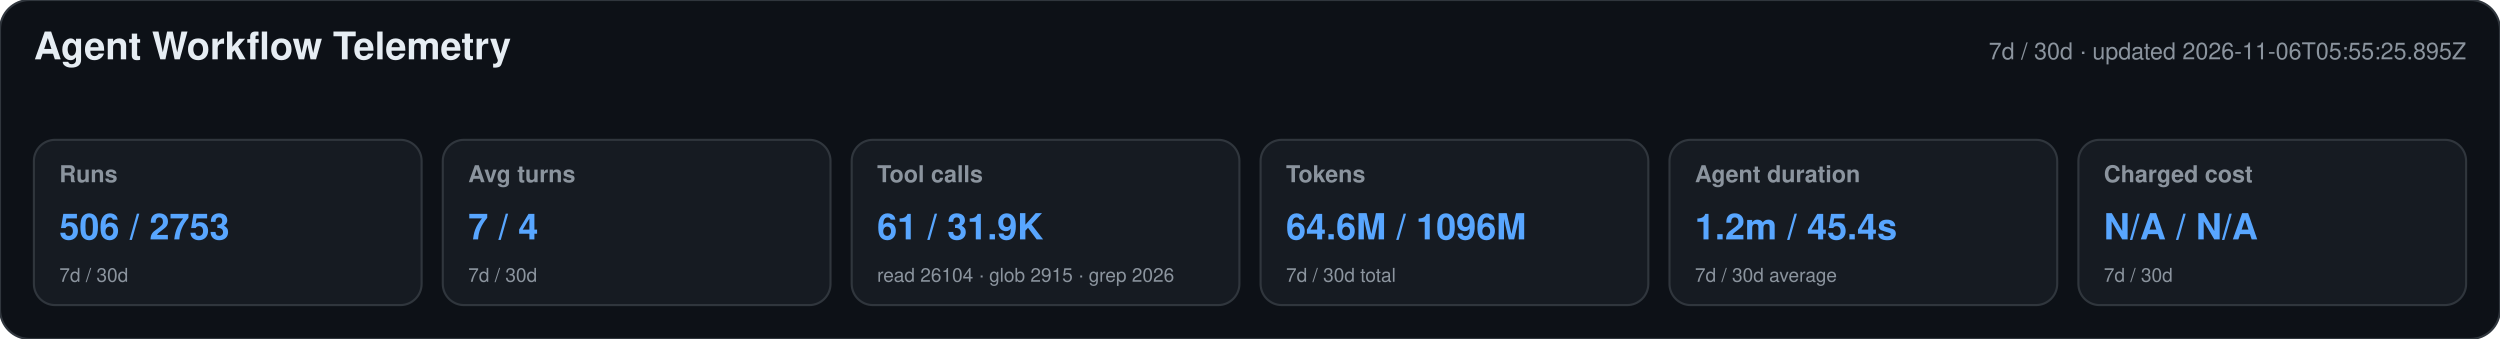
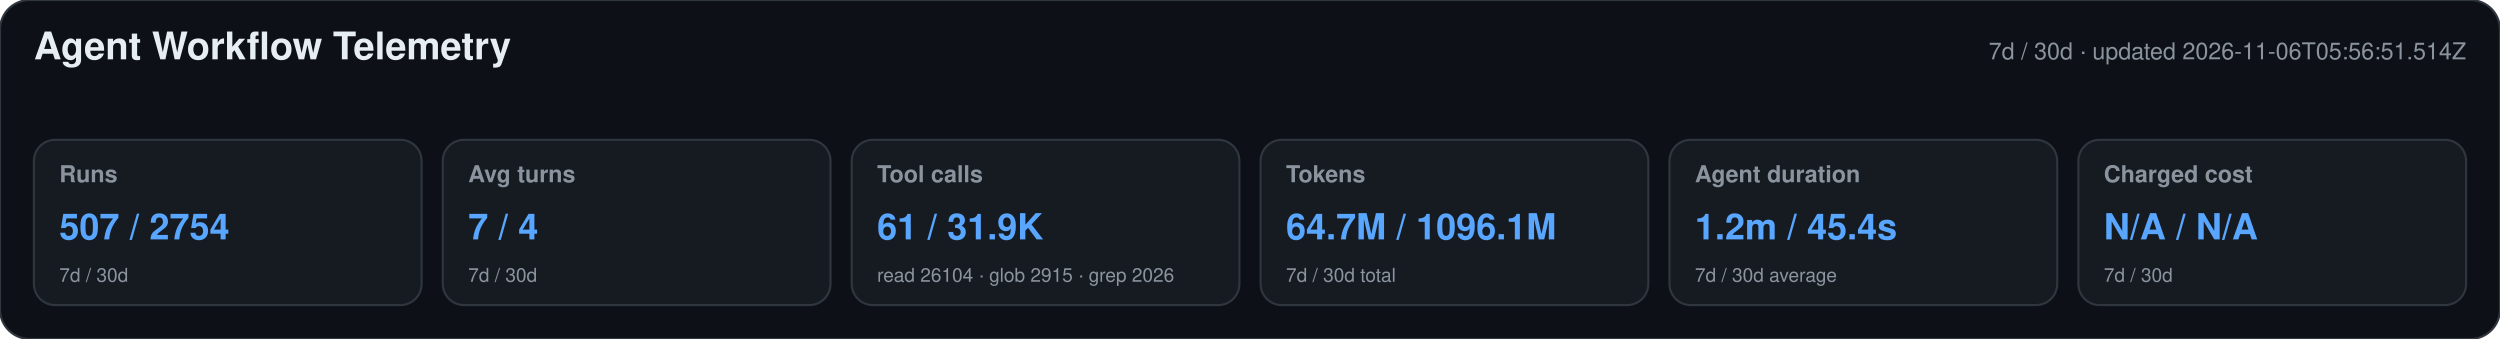
<svg xmlns="http://www.w3.org/2000/svg" width="1180" height="160" viewBox="0 0 1180 160" role="img" aria-labelledby="title desc">
  <style>text{font-family:-apple-system,BlinkMacSystemFont,"Segoe UI",Helvetica,Arial,sans-serif}.heading{font-size:18px;font-weight:650;fill:#e6edf3}.meta,.label,.secondary{fill:#8b949e}.meta,.label{font-size:11px}.label{font-weight:600}.primary{font-size:17px;font-weight:700;fill:#58a6ff}.secondary{font-size:9px}</style>
  <rect width="1180" height="160" rx="14" fill="#0d1117" stroke="#30363d" />
  <text x="16" y="28" class="heading">Agent Workflow Telemetry</text>
-   <text x="1164" y="28" text-anchor="end" class="meta">7d / 30d · updated 2026-11-06T05:55:25.895Z</text>
+   <text x="1164" y="28" text-anchor="end" class="meta">7d / 30d · updated 2026-11-06T05:56:51.514Z</text>
  <g>
    <rect x="16" y="66" width="183" height="78" rx="10" fill="#161b22" stroke="#30363d" />
    <text x="28" y="86" class="label">Runs</text>
-     <text x="28" y="113" class="primary">506 / 2753</text>
+     <text x="28" y="113" class="primary">507 / 2754</text>
    <text x="28" y="133" class="secondary">7d / 30d</text>
  </g>
  <g>
    <rect x="209" y="66" width="183" height="78" rx="10" fill="#161b22" stroke="#30363d" />
    <text x="221" y="86" class="label">Avg turns</text>
    <text x="221" y="113" class="primary">7 / 4</text>
    <text x="221" y="133" class="secondary">7d / 30d</text>
  </g>
  <g>
    <rect x="402" y="66" width="183" height="78" rx="10" fill="#161b22" stroke="#30363d" />
    <text x="414" y="86" class="label">Tool calls</text>
    <text x="414" y="113" class="primary">61 / 31.9K</text>
    <text x="414" y="133" class="secondary">read 26104 · glob 2915 · grep 2026</text>
  </g>
  <g>
    <rect x="595" y="66" width="183" height="78" rx="10" fill="#161b22" stroke="#30363d" />
    <text x="607" y="86" class="label">Tokens</text>
-     <text x="607" y="113" class="primary">64.6M / 1096M</text>
+     <text x="607" y="113" class="primary">64.7M / 1096.1M</text>
    <text x="607" y="133" class="secondary">7d / 30d total</text>
  </g>
  <g>
    <rect x="788" y="66" width="183" height="78" rx="10" fill="#161b22" stroke="#30363d" />
    <text x="800" y="86" class="label">Agent duration</text>
    <text x="800" y="113" class="primary">1.2m / 45.4s</text>
    <text x="800" y="133" class="secondary">7d / 30d average</text>
  </g>
  <g>
    <rect x="981" y="66" width="183" height="78" rx="10" fill="#161b22" stroke="#30363d" />
    <text x="993" y="86" class="label">Charged cost</text>
    <text x="993" y="113" class="primary">N/A / N/A</text>
    <text x="993" y="133" class="secondary">7d / 30d</text>
  </g>
</svg>
